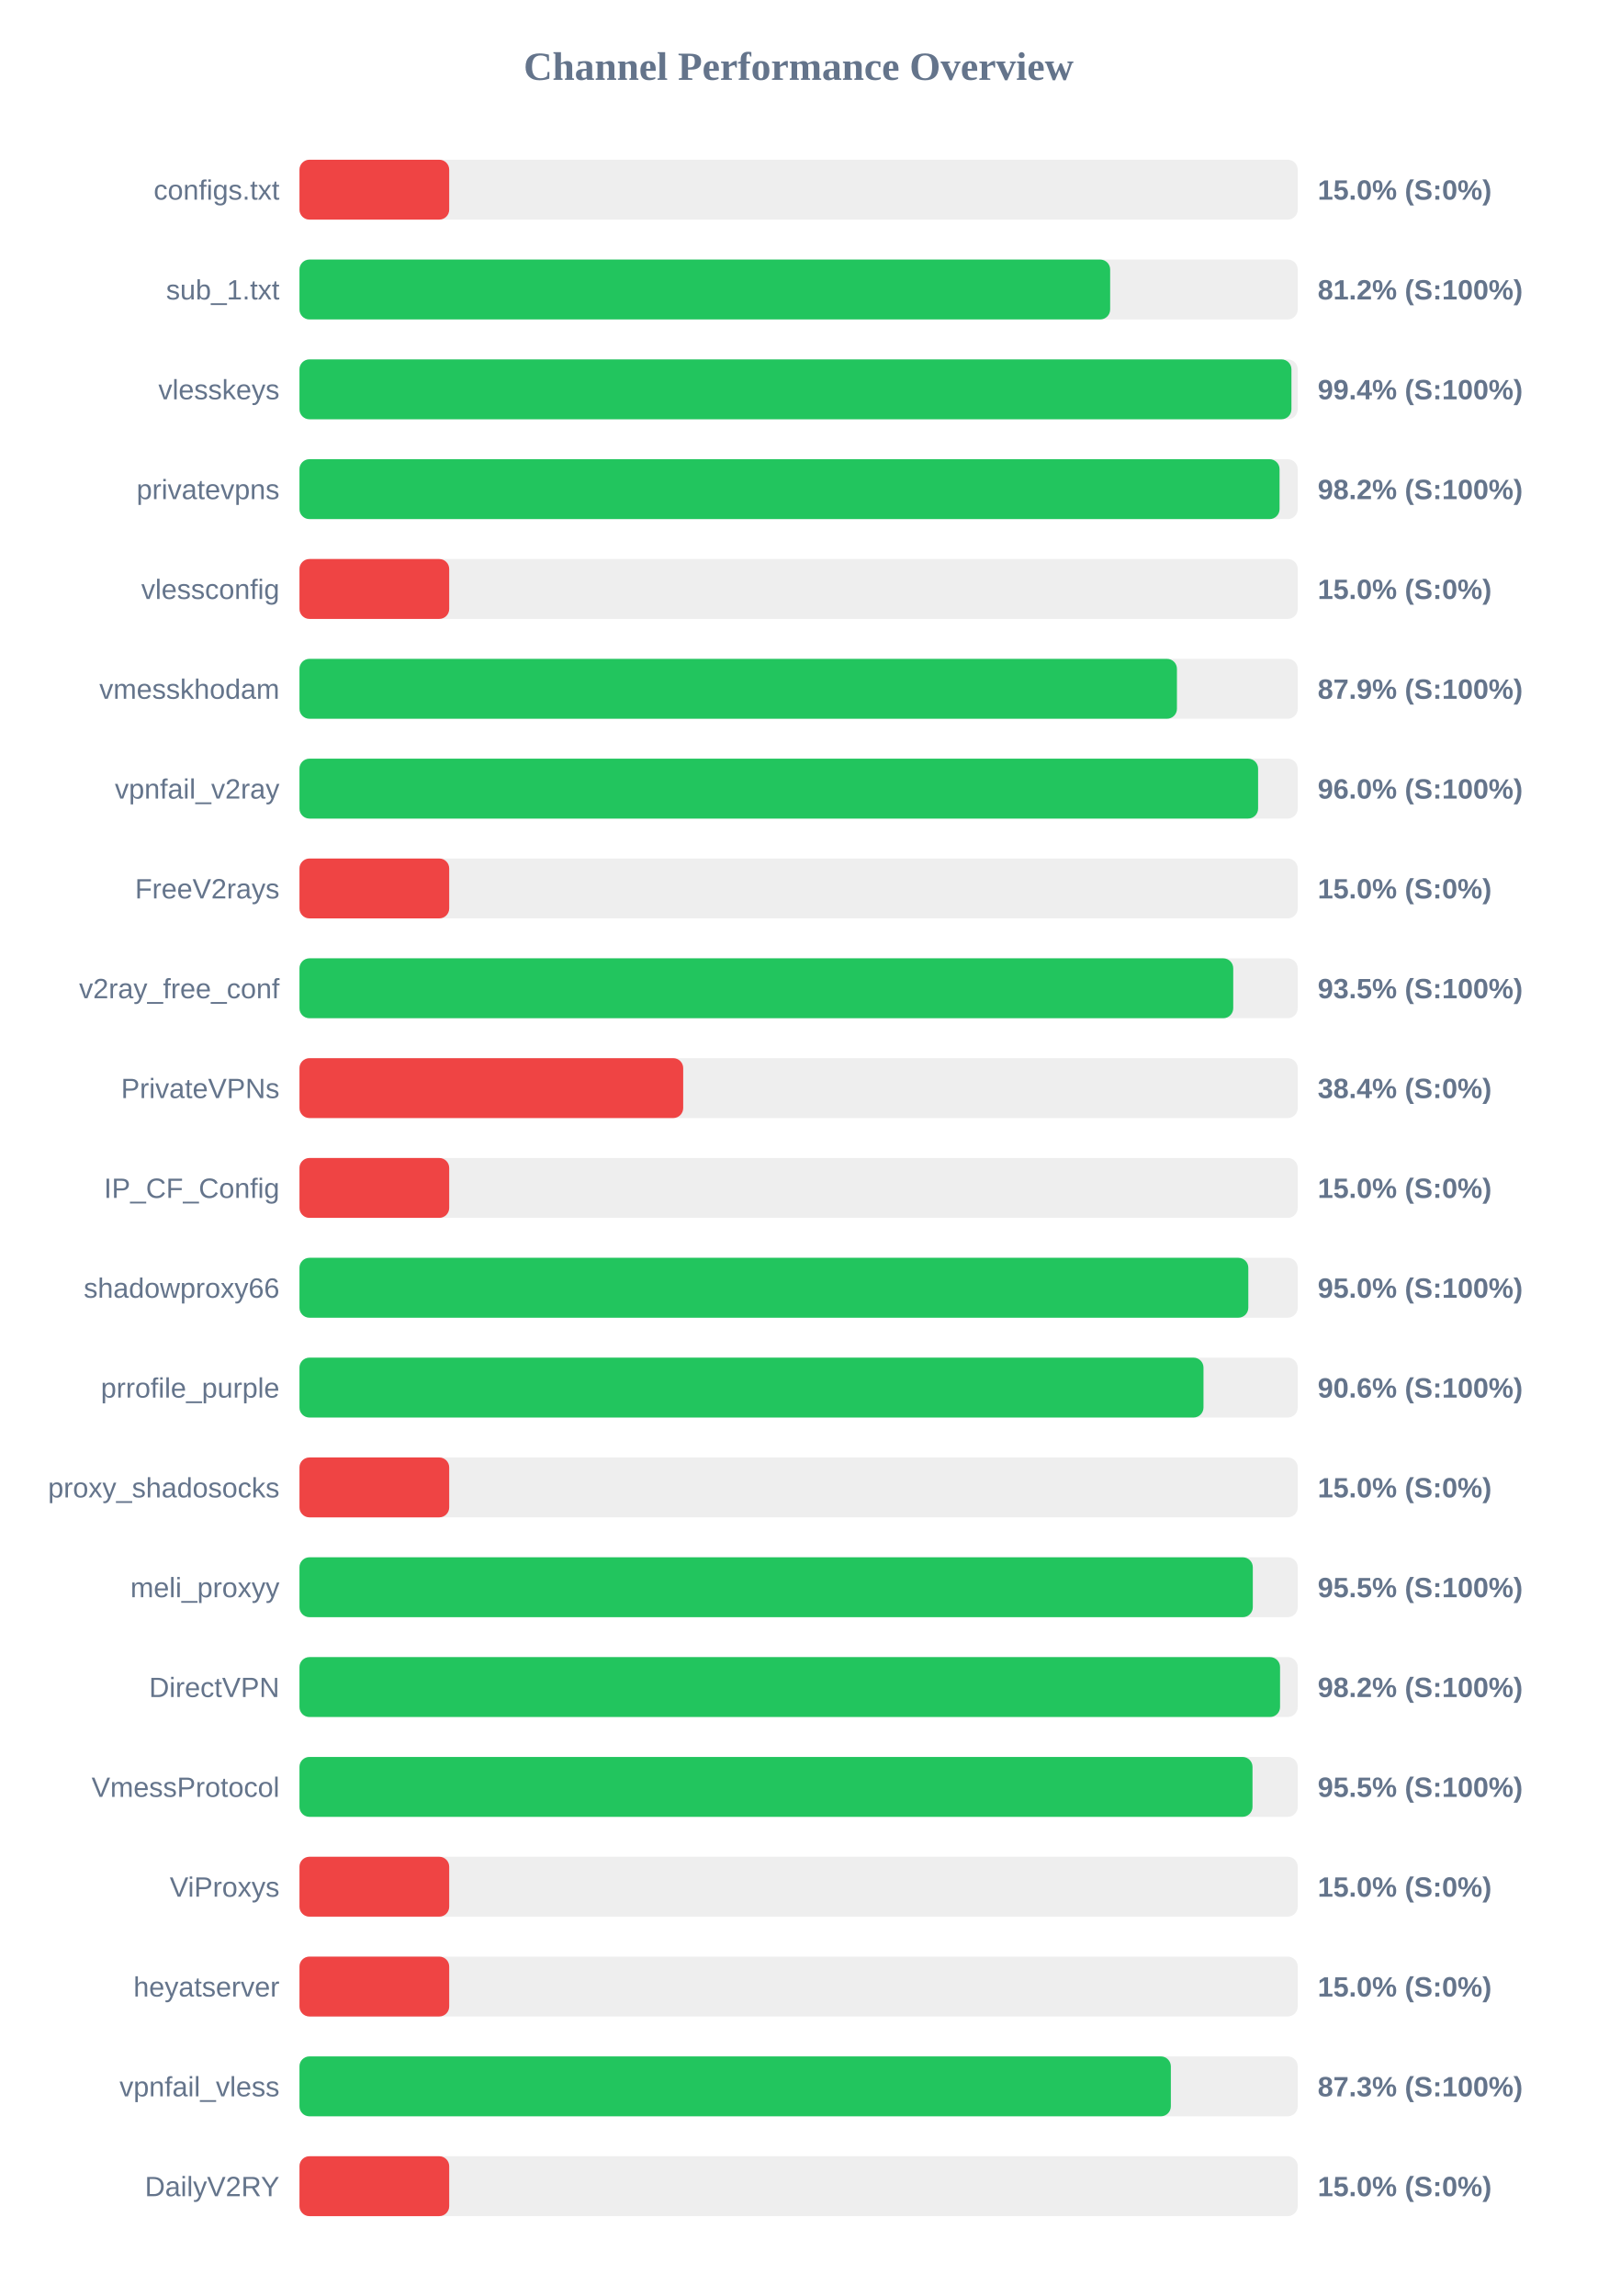
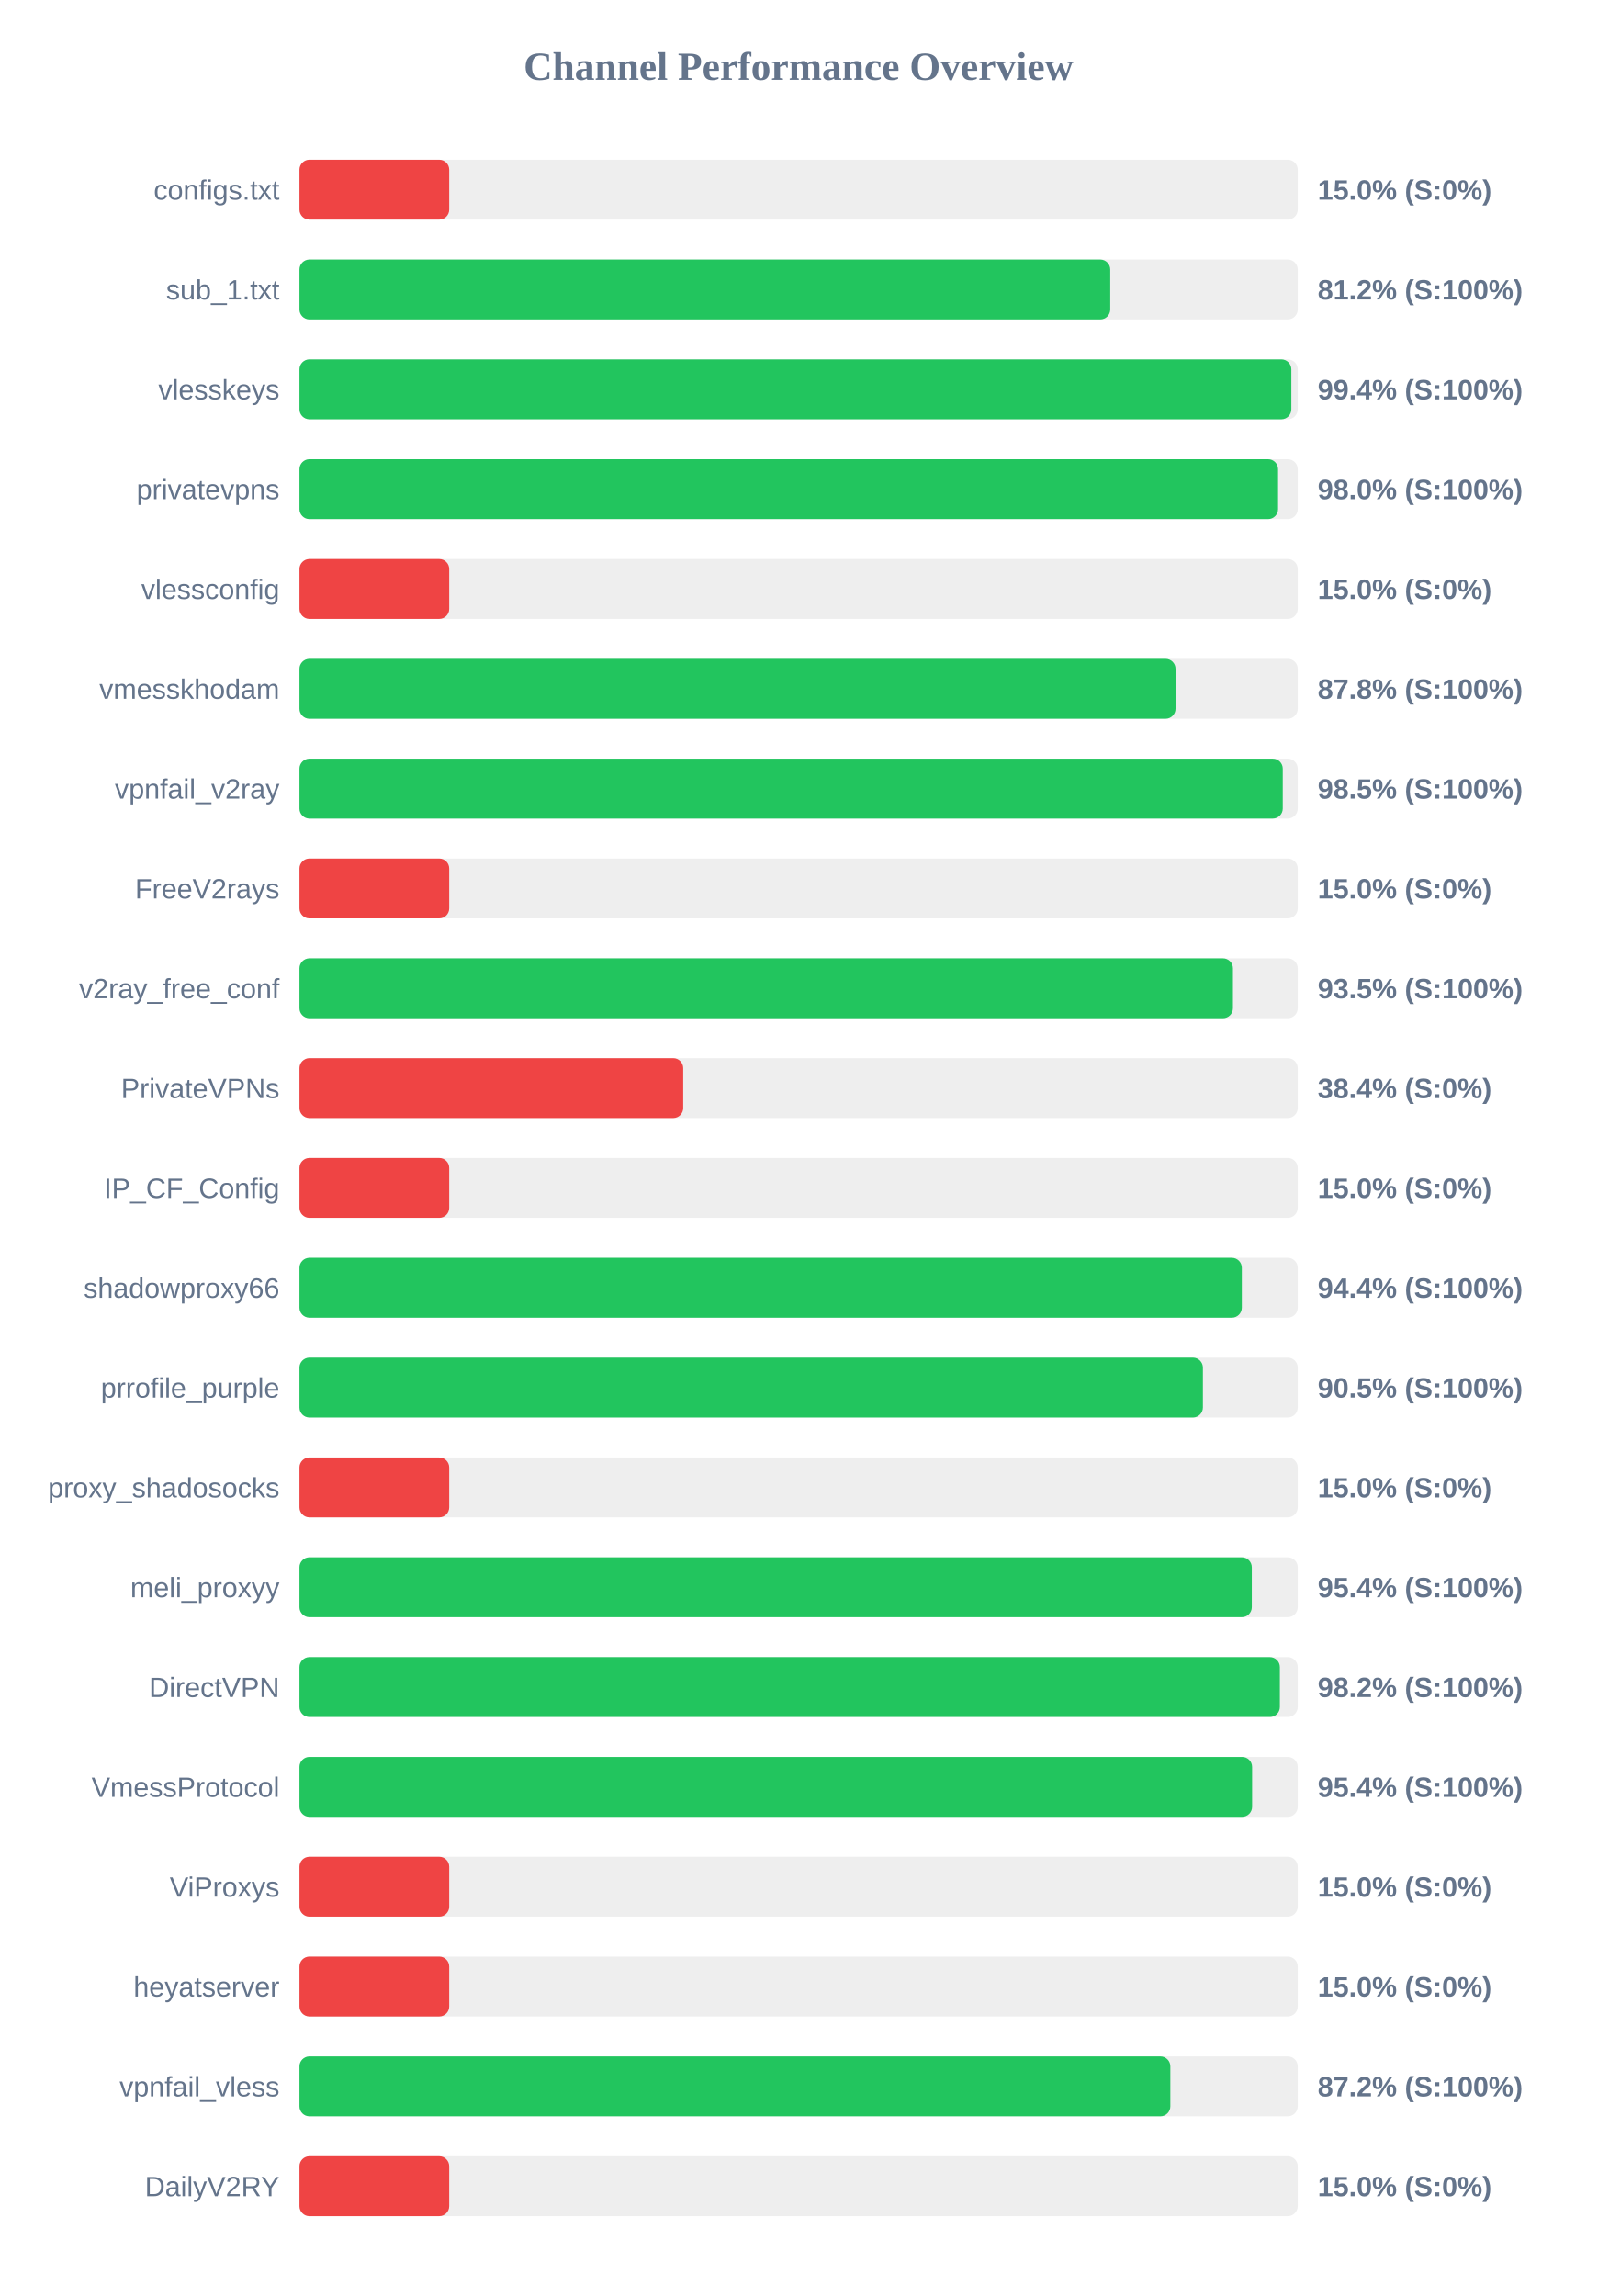
<svg xmlns="http://www.w3.org/2000/svg" width="800" height="1150" version="1.1">
  <style>
        .row { font: 14px Arial; fill: #64748b; }
        .score { font: bold 14px Arial; fill: #64748b; }
    </style>
  <text x="400" y="40" text-anchor="middle" font-size="20px" font-weight="bold" fill="#64748b">Channel Performance Overview</text>
  <rect x="150" y="80" width="500" height="30" fill="#eee" rx="5" />
  <rect x="150" y="80" width="75.0" height="30" fill="#ef4444" rx="5" />
  <text x="140" y="100" text-anchor="end" class="row">configs.txt</text>
  <text x="660" y="100" text-anchor="start" class="score">15.0% (S:0%)</text>
  <rect x="150" y="130" width="500" height="30" fill="#eee" rx="5" />
-   <rect x="150" y="130" width="406.05" height="30" fill="#22c55e" rx="5" />
+   <rect x="150" y="130" width="406.1" height="30" fill="#22c55e" rx="5" />
  <text x="140" y="150" text-anchor="end" class="row">sub_1.txt</text>
  <text x="660" y="150" text-anchor="start" class="score">81.2% (S:100%)</text>
  <rect x="150" y="180" width="500" height="30" fill="#eee" rx="5" />
-   <rect x="150" y="180" width="496.85" height="30" fill="#22c55e" rx="5" />
+   <rect x="150" y="180" width="496.8" height="30" fill="#22c55e" rx="5" />
  <text x="140" y="200" text-anchor="end" class="row">vlesskeys</text>
  <text x="660" y="200" text-anchor="start" class="score">99.4% (S:100%)</text>
  <rect x="150" y="230" width="500" height="30" fill="#eee" rx="5" />
-   <rect x="150" y="230" width="490.9" height="30" fill="#22c55e" rx="5" />
+   <rect x="150" y="230" width="490.15" height="30" fill="#22c55e" rx="5" />
  <text x="140" y="250" text-anchor="end" class="row">privatevpns</text>
-   <text x="660" y="250" text-anchor="start" class="score">98.2% (S:100%)</text>
+   <text x="660" y="250" text-anchor="start" class="score">98.0% (S:100%)</text>
  <rect x="150" y="280" width="500" height="30" fill="#eee" rx="5" />
  <rect x="150" y="280" width="75.0" height="30" fill="#ef4444" rx="5" />
  <text x="140" y="300" text-anchor="end" class="row">vlessconfig</text>
  <text x="660" y="300" text-anchor="start" class="score">15.0% (S:0%)</text>
  <rect x="150" y="330" width="500" height="30" fill="#eee" rx="5" />
-   <rect x="150" y="330" width="439.5" height="30" fill="#22c55e" rx="5" />
+   <rect x="150" y="330" width="438.8" height="30" fill="#22c55e" rx="5" />
  <text x="140" y="350" text-anchor="end" class="row">vmesskhodam</text>
-   <text x="660" y="350" text-anchor="start" class="score">87.9% (S:100%)</text>
+   <text x="660" y="350" text-anchor="start" class="score">87.8% (S:100%)</text>
  <rect x="150" y="380" width="500" height="30" fill="#eee" rx="5" />
-   <rect x="150" y="380" width="480.15" height="30" fill="#22c55e" rx="5" />
+   <rect x="150" y="380" width="492.5" height="30" fill="#22c55e" rx="5" />
  <text x="140" y="400" text-anchor="end" class="row">vpnfail_v2ray</text>
-   <text x="660" y="400" text-anchor="start" class="score">96.0% (S:100%)</text>
+   <text x="660" y="400" text-anchor="start" class="score">98.5% (S:100%)</text>
  <rect x="150" y="430" width="500" height="30" fill="#eee" rx="5" />
  <rect x="150" y="430" width="75.0" height="30" fill="#ef4444" rx="5" />
  <text x="140" y="450" text-anchor="end" class="row">FreeV2rays</text>
  <text x="660" y="450" text-anchor="start" class="score">15.0% (S:0%)</text>
  <rect x="150" y="480" width="500" height="30" fill="#eee" rx="5" />
-   <rect x="150" y="480" width="467.7" height="30" fill="#22c55e" rx="5" />
+   <rect x="150" y="480" width="467.55" height="30" fill="#22c55e" rx="5" />
  <text x="140" y="500" text-anchor="end" class="row">v2ray_free_conf</text>
  <text x="660" y="500" text-anchor="start" class="score">93.5% (S:100%)</text>
  <rect x="150" y="530" width="500" height="30" fill="#eee" rx="5" />
  <rect x="150" y="530" width="192.2" height="30" fill="#ef4444" rx="5" />
  <text x="140" y="550" text-anchor="end" class="row">PrivateVPNs</text>
  <text x="660" y="550" text-anchor="start" class="score">38.4% (S:0%)</text>
  <rect x="150" y="580" width="500" height="30" fill="#eee" rx="5" />
  <rect x="150" y="580" width="75.0" height="30" fill="#ef4444" rx="5" />
  <text x="140" y="600" text-anchor="end" class="row">IP_CF_Config</text>
  <text x="660" y="600" text-anchor="start" class="score">15.0% (S:0%)</text>
  <rect x="150" y="630" width="500" height="30" fill="#eee" rx="5" />
-   <rect x="150" y="630" width="475.25" height="30" fill="#22c55e" rx="5" />
+   <rect x="150" y="630" width="472.0" height="30" fill="#22c55e" rx="5" />
  <text x="140" y="650" text-anchor="end" class="row">shadowproxy66</text>
-   <text x="660" y="650" text-anchor="start" class="score">95.0% (S:100%)</text>
+   <text x="660" y="650" text-anchor="start" class="score">94.4% (S:100%)</text>
  <rect x="150" y="680" width="500" height="30" fill="#eee" rx="5" />
-   <rect x="150" y="680" width="452.8" height="30" fill="#22c55e" rx="5" />
+   <rect x="150" y="680" width="452.5" height="30" fill="#22c55e" rx="5" />
  <text x="140" y="700" text-anchor="end" class="row">prrofile_purple</text>
-   <text x="660" y="700" text-anchor="start" class="score">90.6% (S:100%)</text>
+   <text x="660" y="700" text-anchor="start" class="score">90.5% (S:100%)</text>
  <rect x="150" y="730" width="500" height="30" fill="#eee" rx="5" />
  <rect x="150" y="730" width="75.0" height="30" fill="#ef4444" rx="5" />
  <text x="140" y="750" text-anchor="end" class="row">proxy_shadosocks</text>
  <text x="660" y="750" text-anchor="start" class="score">15.0% (S:0%)</text>
  <rect x="150" y="780" width="500" height="30" fill="#eee" rx="5" />
-   <rect x="150" y="780" width="477.5" height="30" fill="#22c55e" rx="5" />
+   <rect x="150" y="780" width="477.0" height="30" fill="#22c55e" rx="5" />
  <text x="140" y="800" text-anchor="end" class="row">meli_proxyy</text>
-   <text x="660" y="800" text-anchor="start" class="score">95.5% (S:100%)</text>
+   <text x="660" y="800" text-anchor="start" class="score">95.4% (S:100%)</text>
  <rect x="150" y="830" width="500" height="30" fill="#eee" rx="5" />
-   <rect x="150" y="830" width="491.15" height="30" fill="#22c55e" rx="5" />
+   <rect x="150" y="830" width="491.05" height="30" fill="#22c55e" rx="5" />
  <text x="140" y="850" text-anchor="end" class="row">DirectVPN</text>
  <text x="660" y="850" text-anchor="start" class="score">98.2% (S:100%)</text>
  <rect x="150" y="880" width="500" height="30" fill="#eee" rx="5" />
-   <rect x="150" y="880" width="477.35" height="30" fill="#22c55e" rx="5" />
+   <rect x="150" y="880" width="477.15" height="30" fill="#22c55e" rx="5" />
  <text x="140" y="900" text-anchor="end" class="row">VmessProtocol</text>
-   <text x="660" y="900" text-anchor="start" class="score">95.5% (S:100%)</text>
+   <text x="660" y="900" text-anchor="start" class="score">95.4% (S:100%)</text>
  <rect x="150" y="930" width="500" height="30" fill="#eee" rx="5" />
  <rect x="150" y="930" width="75.0" height="30" fill="#ef4444" rx="5" />
  <text x="140" y="950" text-anchor="end" class="row">ViProxys</text>
  <text x="660" y="950" text-anchor="start" class="score">15.0% (S:0%)</text>
  <rect x="150" y="980" width="500" height="30" fill="#eee" rx="5" />
  <rect x="150" y="980" width="75.0" height="30" fill="#ef4444" rx="5" />
  <text x="140" y="1000" text-anchor="end" class="row">heyatserver</text>
  <text x="660" y="1000" text-anchor="start" class="score">15.0% (S:0%)</text>
  <rect x="150" y="1030" width="500" height="30" fill="#eee" rx="5" />
-   <rect x="150" y="1030" width="436.45" height="30" fill="#22c55e" rx="5" />
+   <rect x="150" y="1030" width="436.2" height="30" fill="#22c55e" rx="5" />
  <text x="140" y="1050" text-anchor="end" class="row">vpnfail_vless</text>
-   <text x="660" y="1050" text-anchor="start" class="score">87.3% (S:100%)</text>
+   <text x="660" y="1050" text-anchor="start" class="score">87.2% (S:100%)</text>
  <rect x="150" y="1080" width="500" height="30" fill="#eee" rx="5" />
  <rect x="150" y="1080" width="75.0" height="30" fill="#ef4444" rx="5" />
  <text x="140" y="1100" text-anchor="end" class="row">DailyV2RY</text>
  <text x="660" y="1100" text-anchor="start" class="score">15.0% (S:0%)</text>
</svg>
